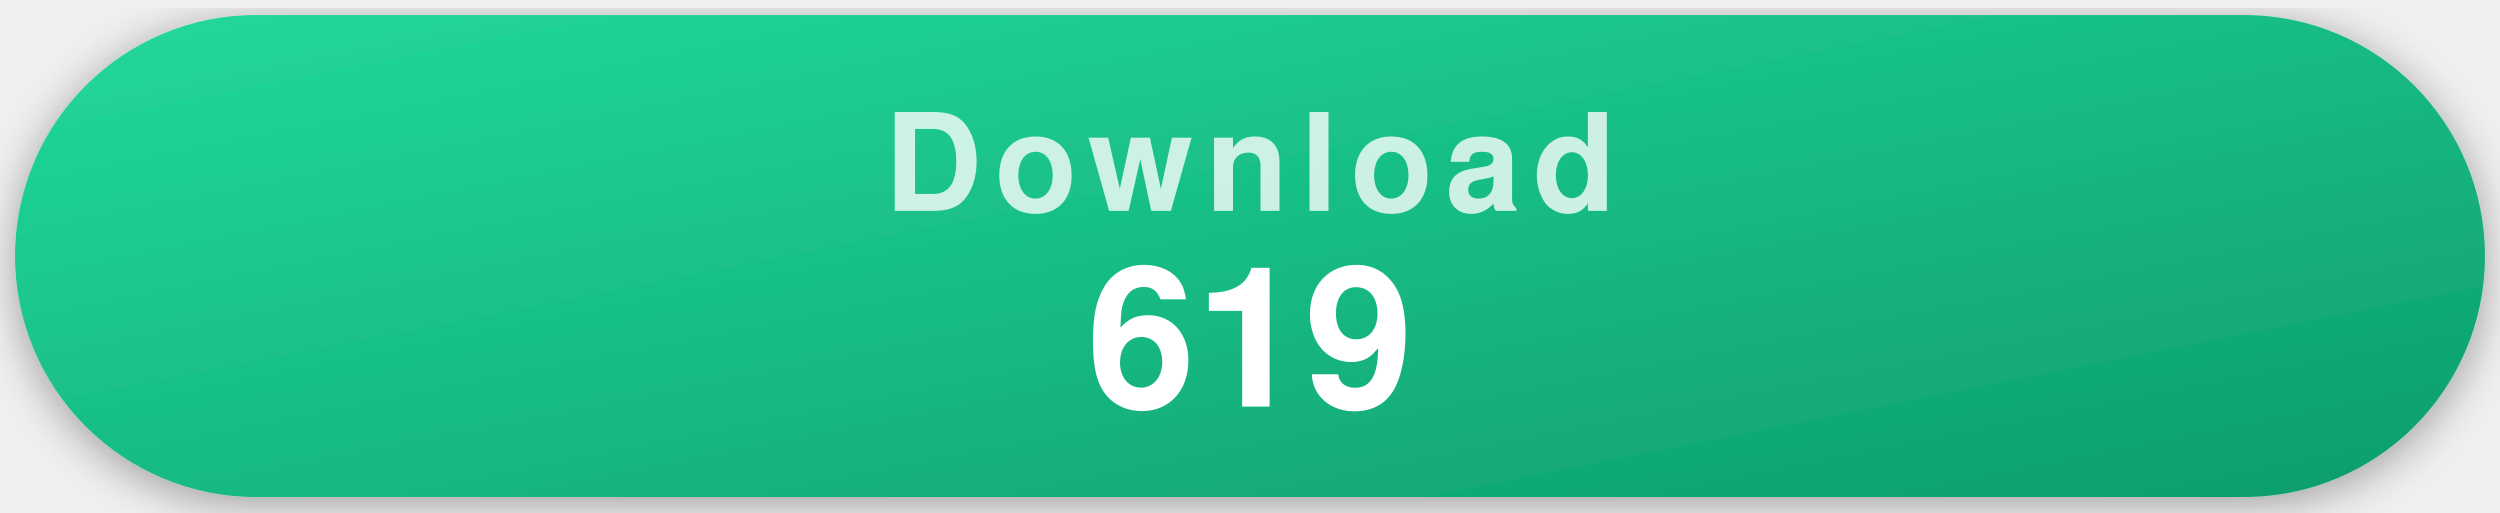
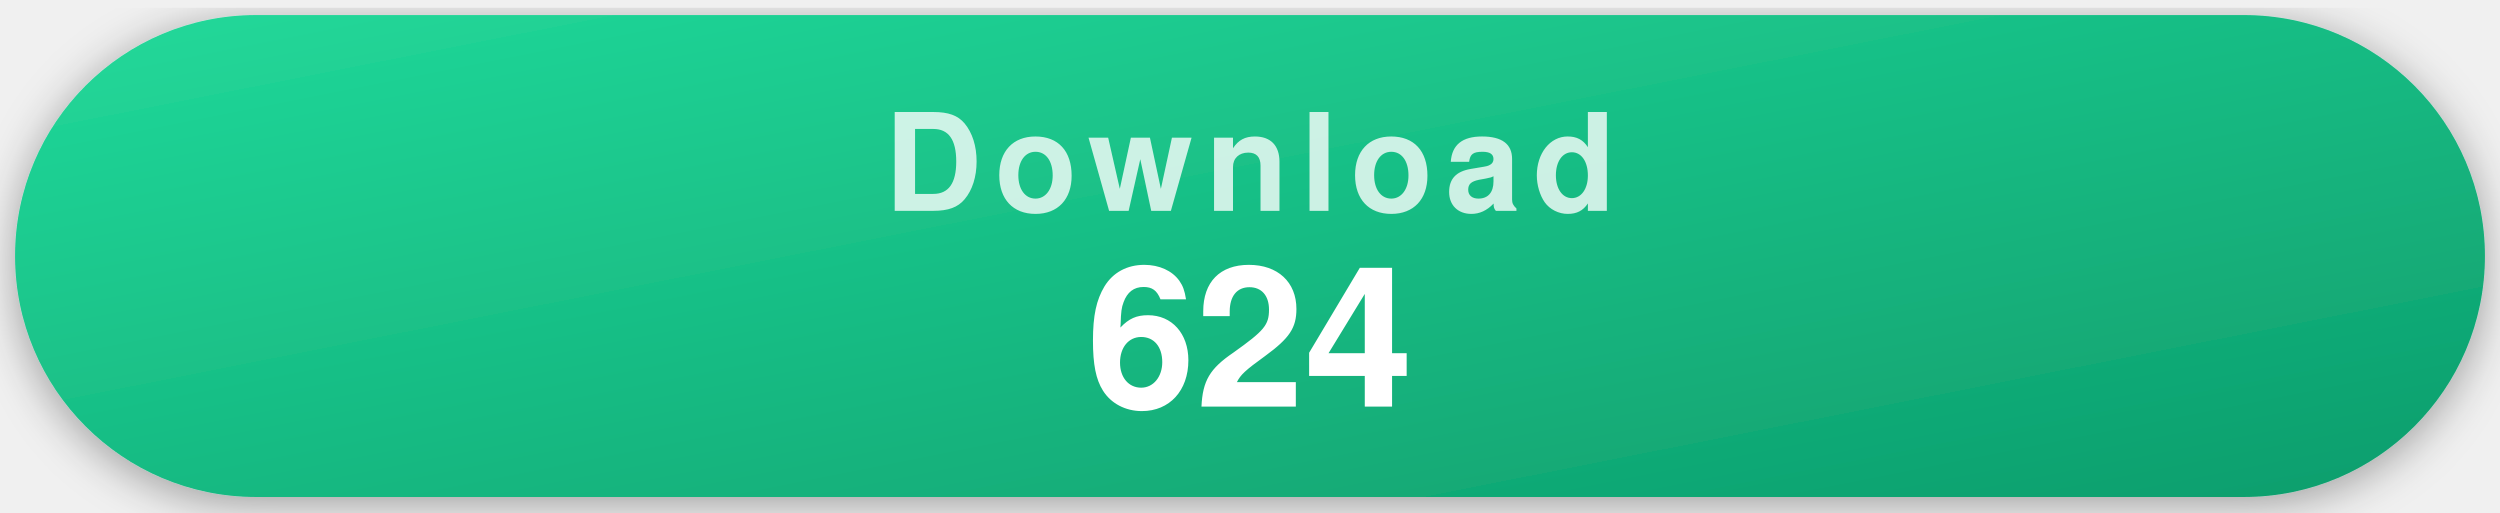
- <svg xmlns="http://www.w3.org/2000/svg" width="332" height="68" viewBox="0 0 332 68" role="img" aria-label="619 recorded repository clones">
+ <svg xmlns="http://www.w3.org/2000/svg" width="332" height="68" viewBox="0 0 332 68" role="img" aria-label="624 recorded repository clones">
  <style>
    .pill { filter: drop-shadow(0 1px 3px rgba(0,0,0,.35)); }
    .label { font-family: -apple-system, "Segoe UI", Helvetica, Arial, sans-serif; font-weight: 700; font-size: 18px; letter-spacing: .09em; text-transform: uppercase; fill: rgba(255,255,255,.78); text-anchor: middle; }
    .value { font-family: -apple-system, "Segoe UI", Helvetica, Arial, sans-serif; font-weight: 700; font-size: 26px; fill: #fff; text-anchor: middle; }
  </style>
  <defs>
    <linearGradient id="gDownload" x1="0" y1="0" x2="1" y2="1">
      <stop offset="0" stop-color="#22d99a" />
      <stop offset="1" stop-color="#0d9d6c" />
    </linearGradient>
  </defs>
  <g class="pill">
    <rect x="2" y="2" width="328" height="64" rx="32" fill="url(#gDownload)" />
    <text x="166" y="28" class="label">Download</text>
-     <text x="166" y="54" class="value">619</text>
+     <text x="166" y="54" class="value">624</text>
  </g>
</svg>
